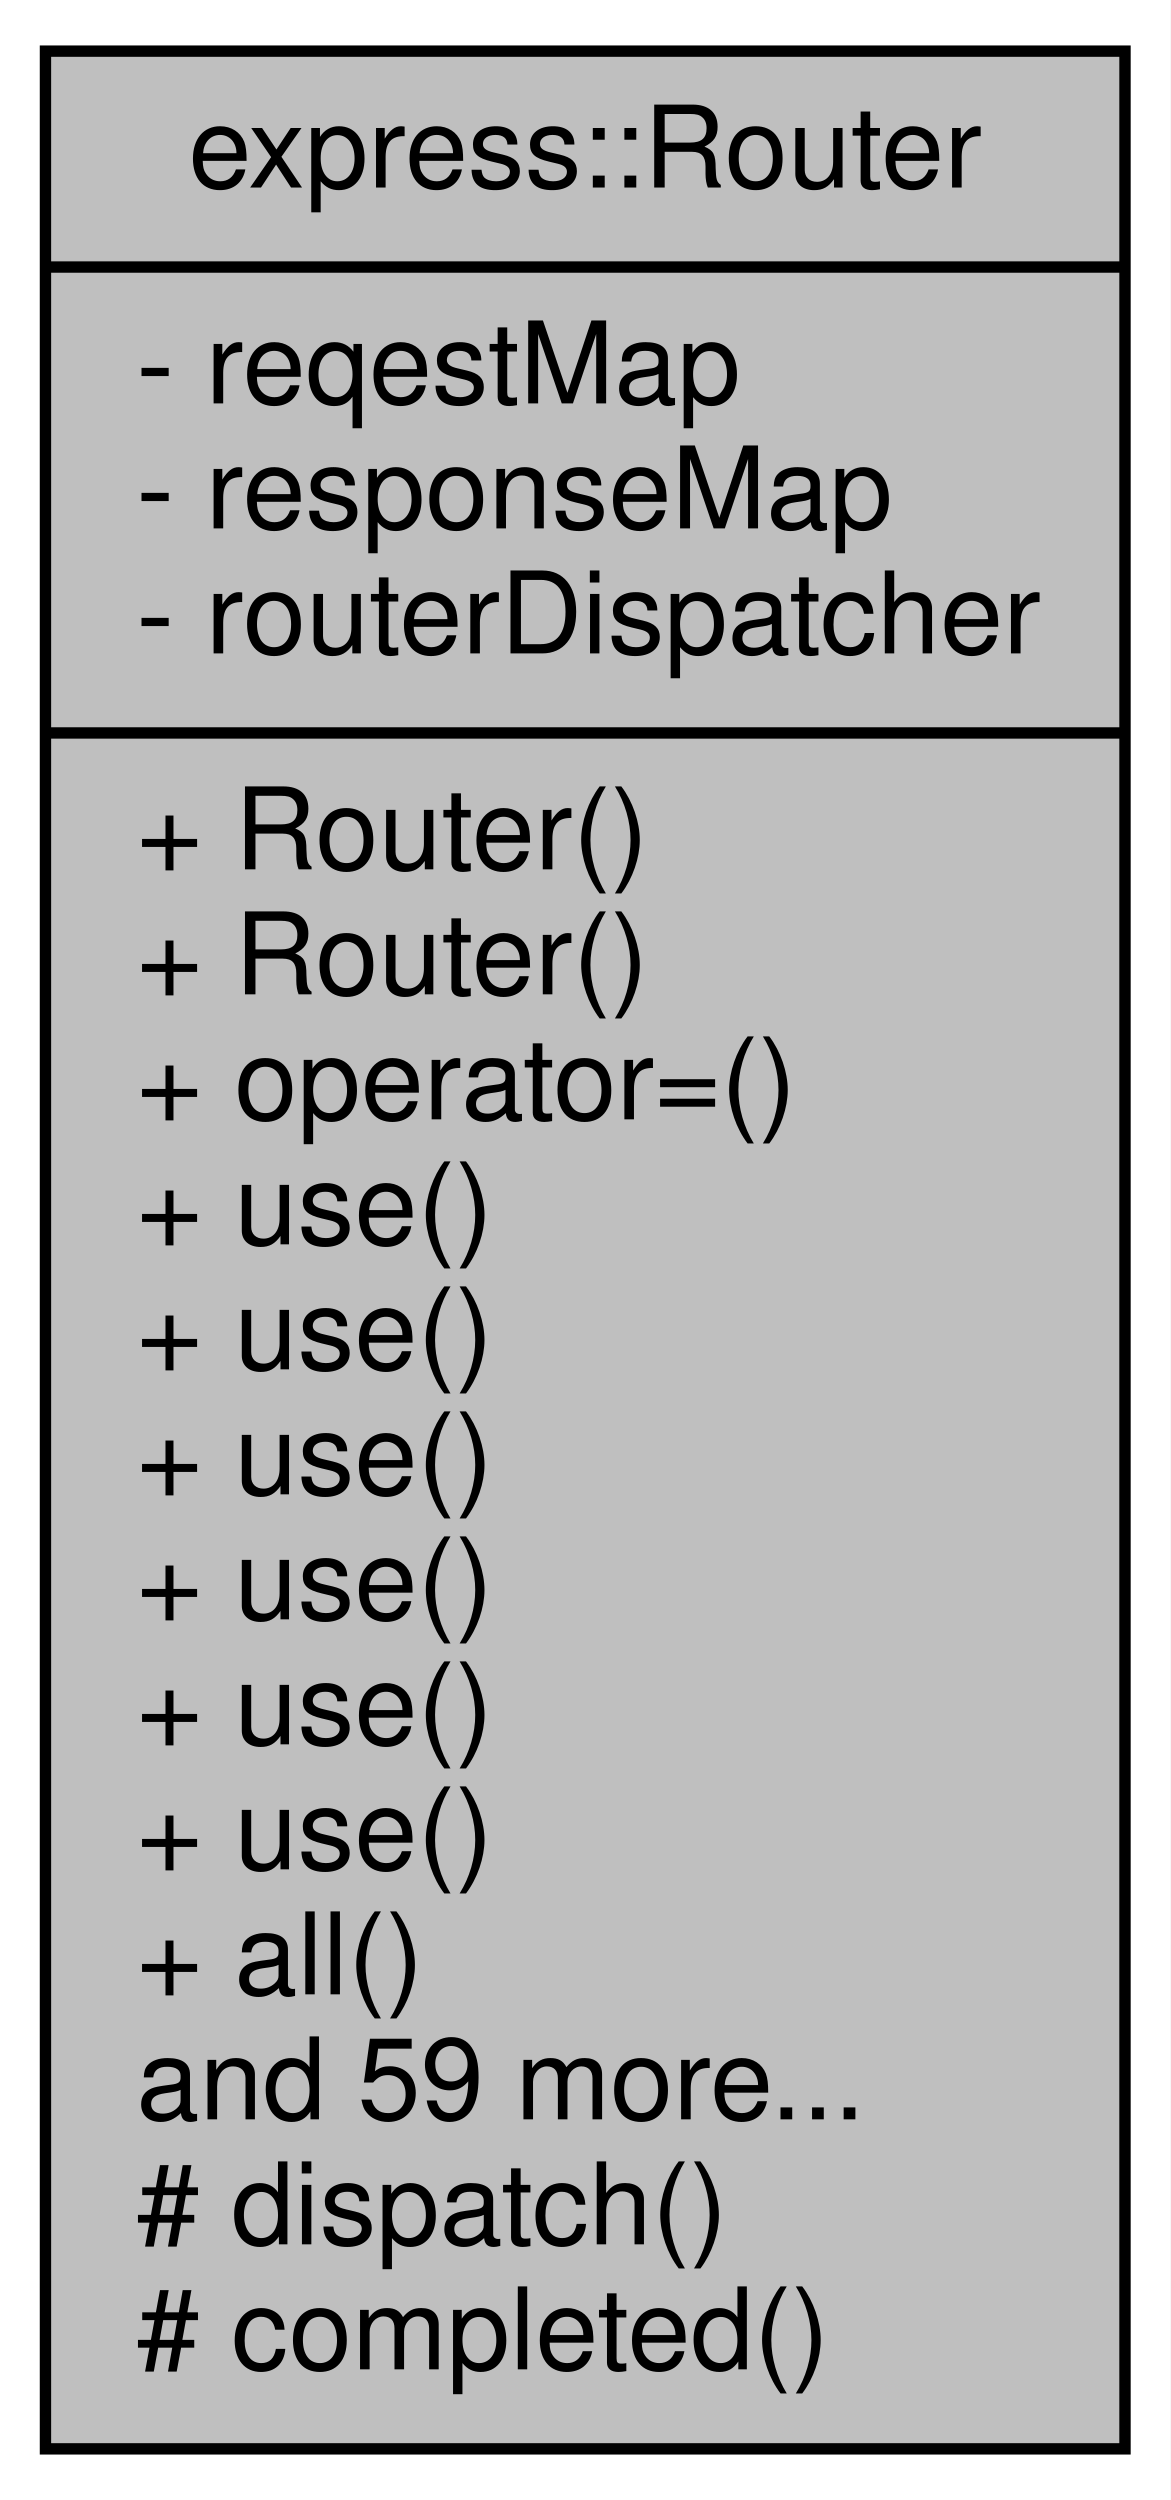
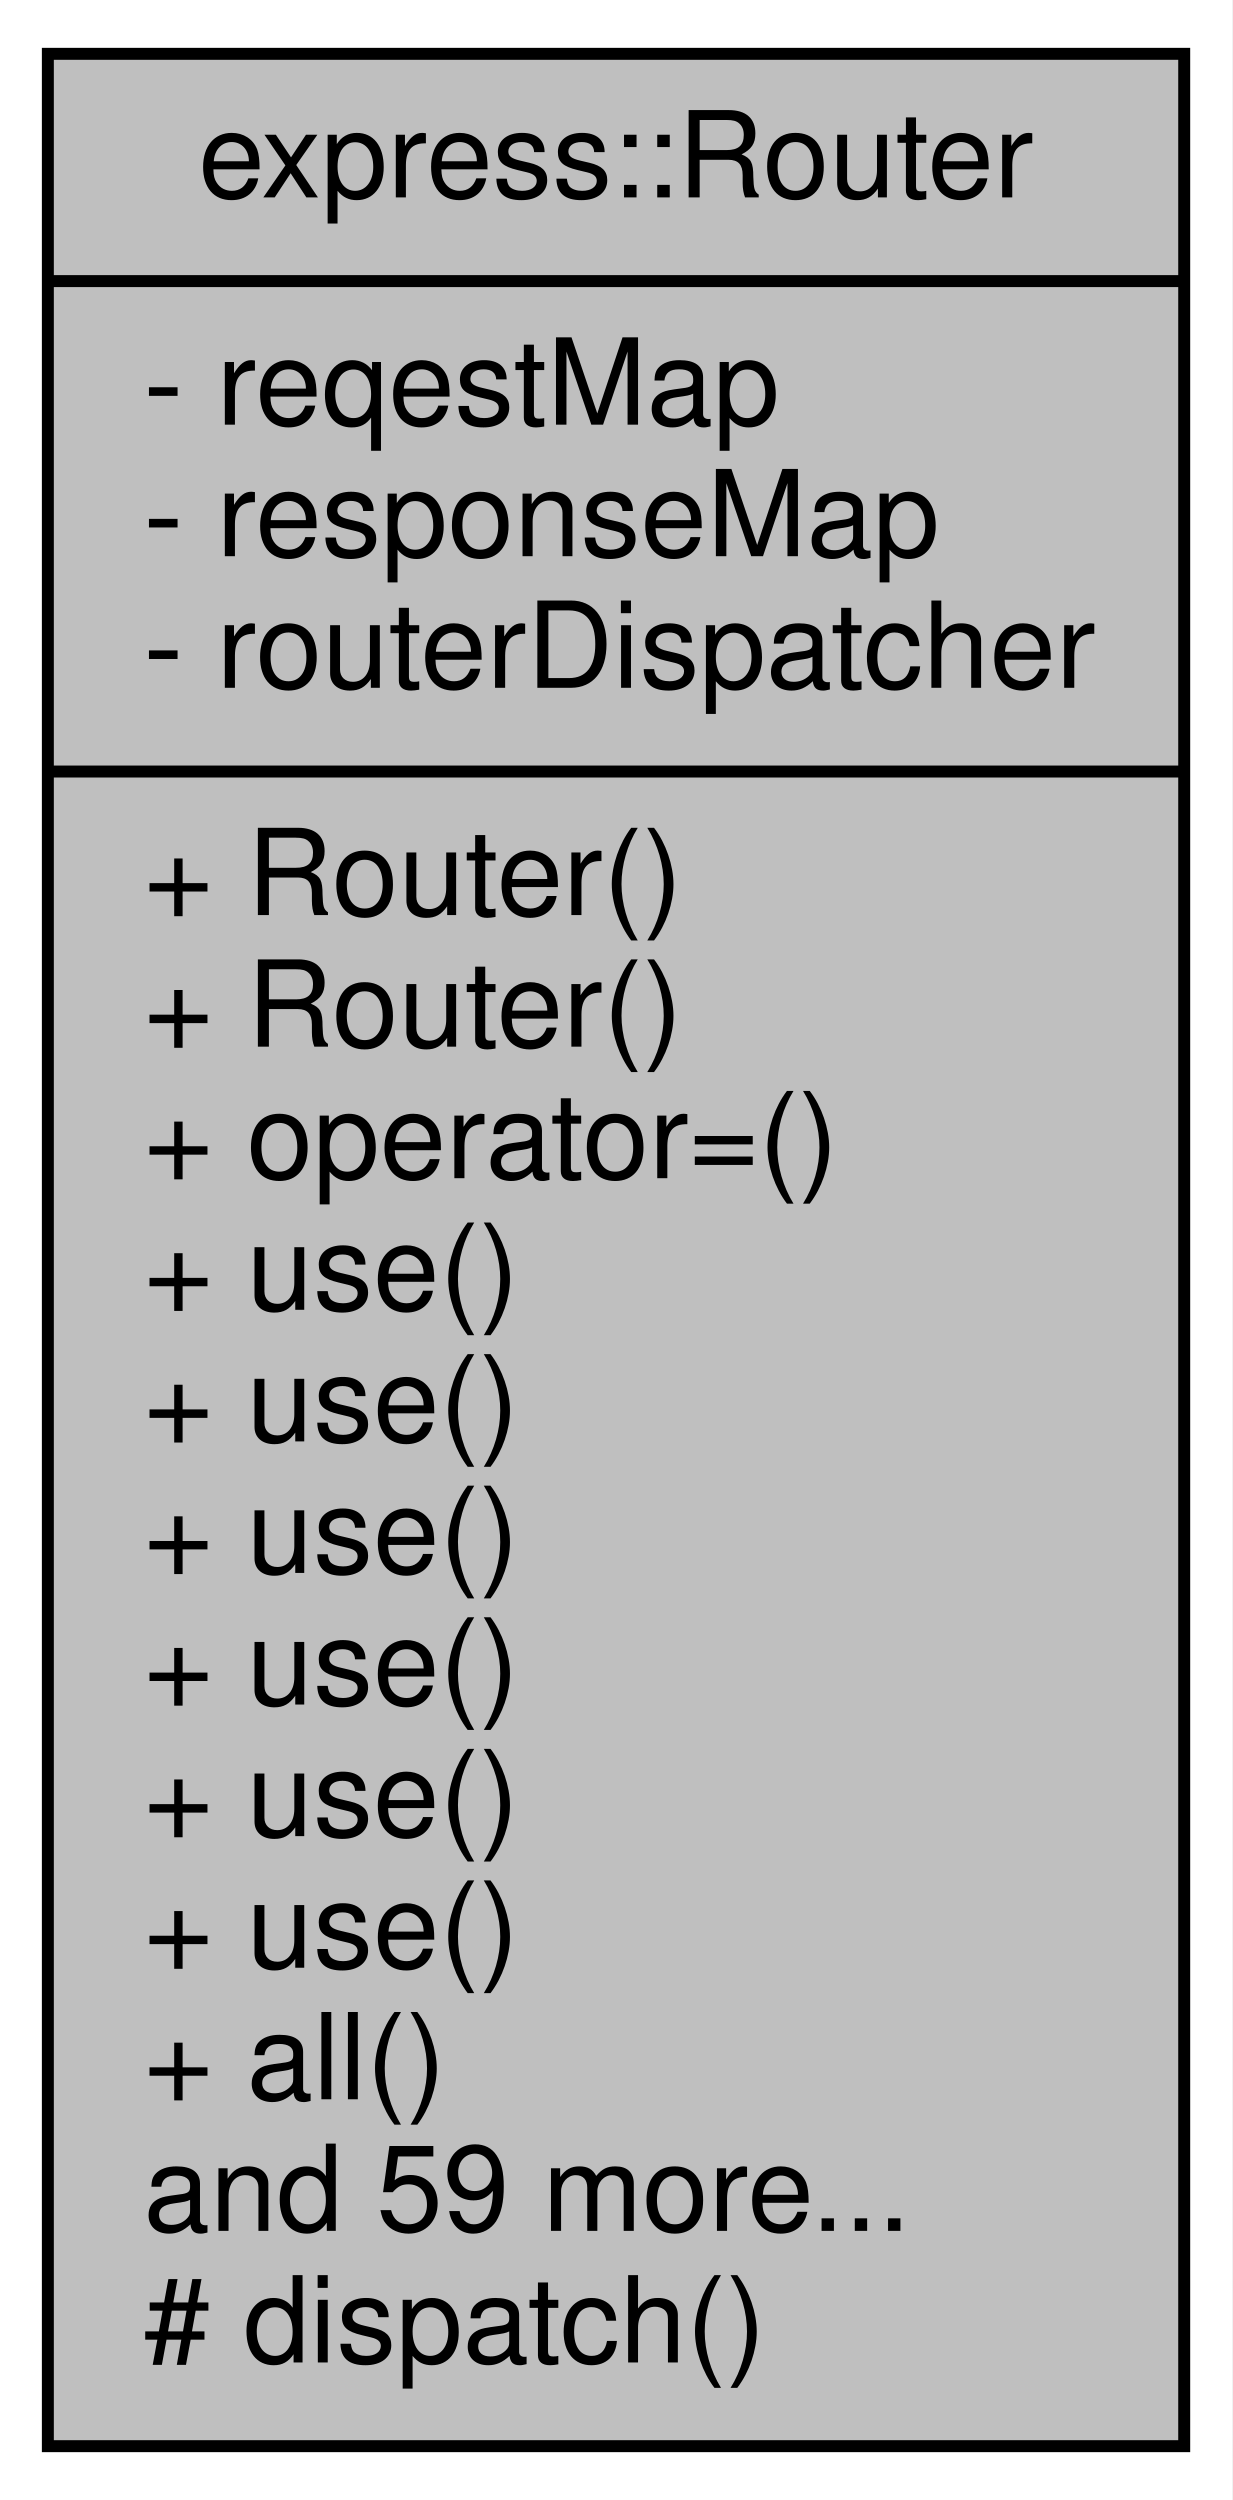
- <svg xmlns="http://www.w3.org/2000/svg" xmlns:xlink="http://www.w3.org/1999/xlink" width="103pt" height="220pt" viewBox="0.00 0.00 103.00 220.00">
-   <g id="graph0" class="graph" transform="scale(1 1) rotate(0) translate(4 216)">
-     <polygon fill="white" stroke="transparent" points="-4,4 -4,-216 99,-216 99,4 -4,4" />
+ <svg xmlns="http://www.w3.org/2000/svg" xmlns:xlink="http://www.w3.org/1999/xlink" width="103pt" height="209pt" viewBox="0.00 0.00 103.00 209.00">
+   <g id="graph0" class="graph" transform="scale(1 1) rotate(0) translate(4 205)">
+     <polygon fill="white" stroke="transparent" points="-4,4 -4,-205 99,-205 99,4 -4,4" />
    <g id="node1" class="node">
      <g id="a_node1">
        <a xlink:title=" ">
-           <polygon fill="#bfbfbf" stroke="black" points="0,-0.5 0,-211.5 95,-211.5 95,-0.5 0,-0.5" />
-           <text text-anchor="middle" x="47.5" y="-199.5" font-family="Helvetica,sans-Serif" font-size="10.00">express::Router</text>
-           <polyline fill="none" stroke="black" points="0,-192.5 95,-192.5 " />
-           <text text-anchor="start" x="8" y="-180.5" font-family="Helvetica,sans-Serif" font-size="10.00">- reqestMap</text>
-           <text text-anchor="start" x="8" y="-169.5" font-family="Helvetica,sans-Serif" font-size="10.00">- responseMap</text>
-           <text text-anchor="start" x="8" y="-158.5" font-family="Helvetica,sans-Serif" font-size="10.00">- routerDispatcher</text>
-           <polyline fill="none" stroke="black" points="0,-151.5 95,-151.5 " />
-           <text text-anchor="start" x="8" y="-139.5" font-family="Helvetica,sans-Serif" font-size="10.00">+ Router()</text>
+           <polygon fill="#bfbfbf" stroke="black" points="0,-0.5 0,-200.5 95,-200.5 95,-0.5 0,-0.5" />
+           <text text-anchor="middle" x="47.5" y="-188.5" font-family="Helvetica,sans-Serif" font-size="10.00">express::Router</text>
+           <polyline fill="none" stroke="black" points="0,-181.5 95,-181.5 " />
+           <text text-anchor="start" x="8" y="-169.5" font-family="Helvetica,sans-Serif" font-size="10.00">- reqestMap</text>
+           <text text-anchor="start" x="8" y="-158.5" font-family="Helvetica,sans-Serif" font-size="10.00">- responseMap</text>
+           <text text-anchor="start" x="8" y="-147.5" font-family="Helvetica,sans-Serif" font-size="10.00">- routerDispatcher</text>
+           <polyline fill="none" stroke="black" points="0,-140.5 95,-140.5 " />
          <text text-anchor="start" x="8" y="-128.5" font-family="Helvetica,sans-Serif" font-size="10.00">+ Router()</text>
-           <text text-anchor="start" x="8" y="-117.5" font-family="Helvetica,sans-Serif" font-size="10.00">+ operator=()</text>
-           <text text-anchor="start" x="8" y="-106.5" font-family="Helvetica,sans-Serif" font-size="10.00">+ use()</text>
+           <text text-anchor="start" x="8" y="-117.5" font-family="Helvetica,sans-Serif" font-size="10.00">+ Router()</text>
+           <text text-anchor="start" x="8" y="-106.5" font-family="Helvetica,sans-Serif" font-size="10.00">+ operator=()</text>
          <text text-anchor="start" x="8" y="-95.5" font-family="Helvetica,sans-Serif" font-size="10.00">+ use()</text>
          <text text-anchor="start" x="8" y="-84.5" font-family="Helvetica,sans-Serif" font-size="10.00">+ use()</text>
          <text text-anchor="start" x="8" y="-73.5" font-family="Helvetica,sans-Serif" font-size="10.00">+ use()</text>
          <text text-anchor="start" x="8" y="-62.5" font-family="Helvetica,sans-Serif" font-size="10.00">+ use()</text>
          <text text-anchor="start" x="8" y="-51.5" font-family="Helvetica,sans-Serif" font-size="10.00">+ use()</text>
-           <text text-anchor="start" x="8" y="-40.5" font-family="Helvetica,sans-Serif" font-size="10.00">+ all()</text>
-           <text text-anchor="start" x="8" y="-29.5" font-family="Helvetica,sans-Serif" font-size="10.00">and 59 more...</text>
-           <text text-anchor="start" x="8" y="-18.5" font-family="Helvetica,sans-Serif" font-size="10.00"># dispatch()</text>
-           <text text-anchor="start" x="8" y="-7.5" font-family="Helvetica,sans-Serif" font-size="10.00"># completed()</text>
+           <text text-anchor="start" x="8" y="-40.5" font-family="Helvetica,sans-Serif" font-size="10.00">+ use()</text>
+           <text text-anchor="start" x="8" y="-29.5" font-family="Helvetica,sans-Serif" font-size="10.00">+ all()</text>
+           <text text-anchor="start" x="8" y="-18.5" font-family="Helvetica,sans-Serif" font-size="10.00">and 59 more...</text>
+           <text text-anchor="start" x="8" y="-7.5" font-family="Helvetica,sans-Serif" font-size="10.00"># dispatch()</text>
        </a>
      </g>
    </g>
  </g>
</svg>
